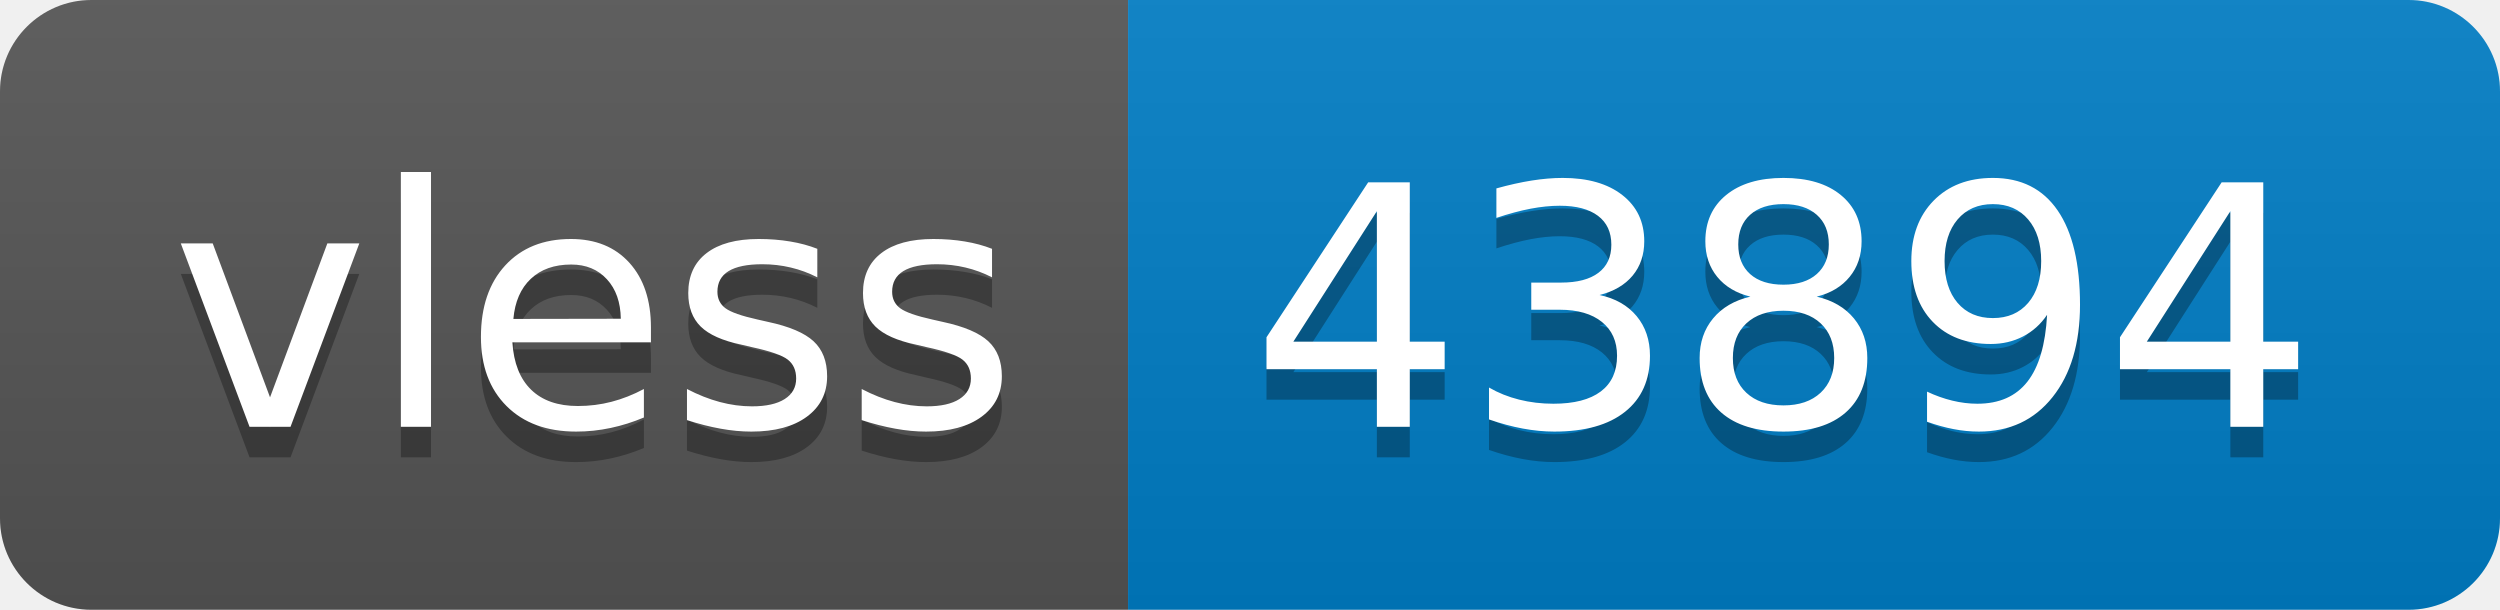
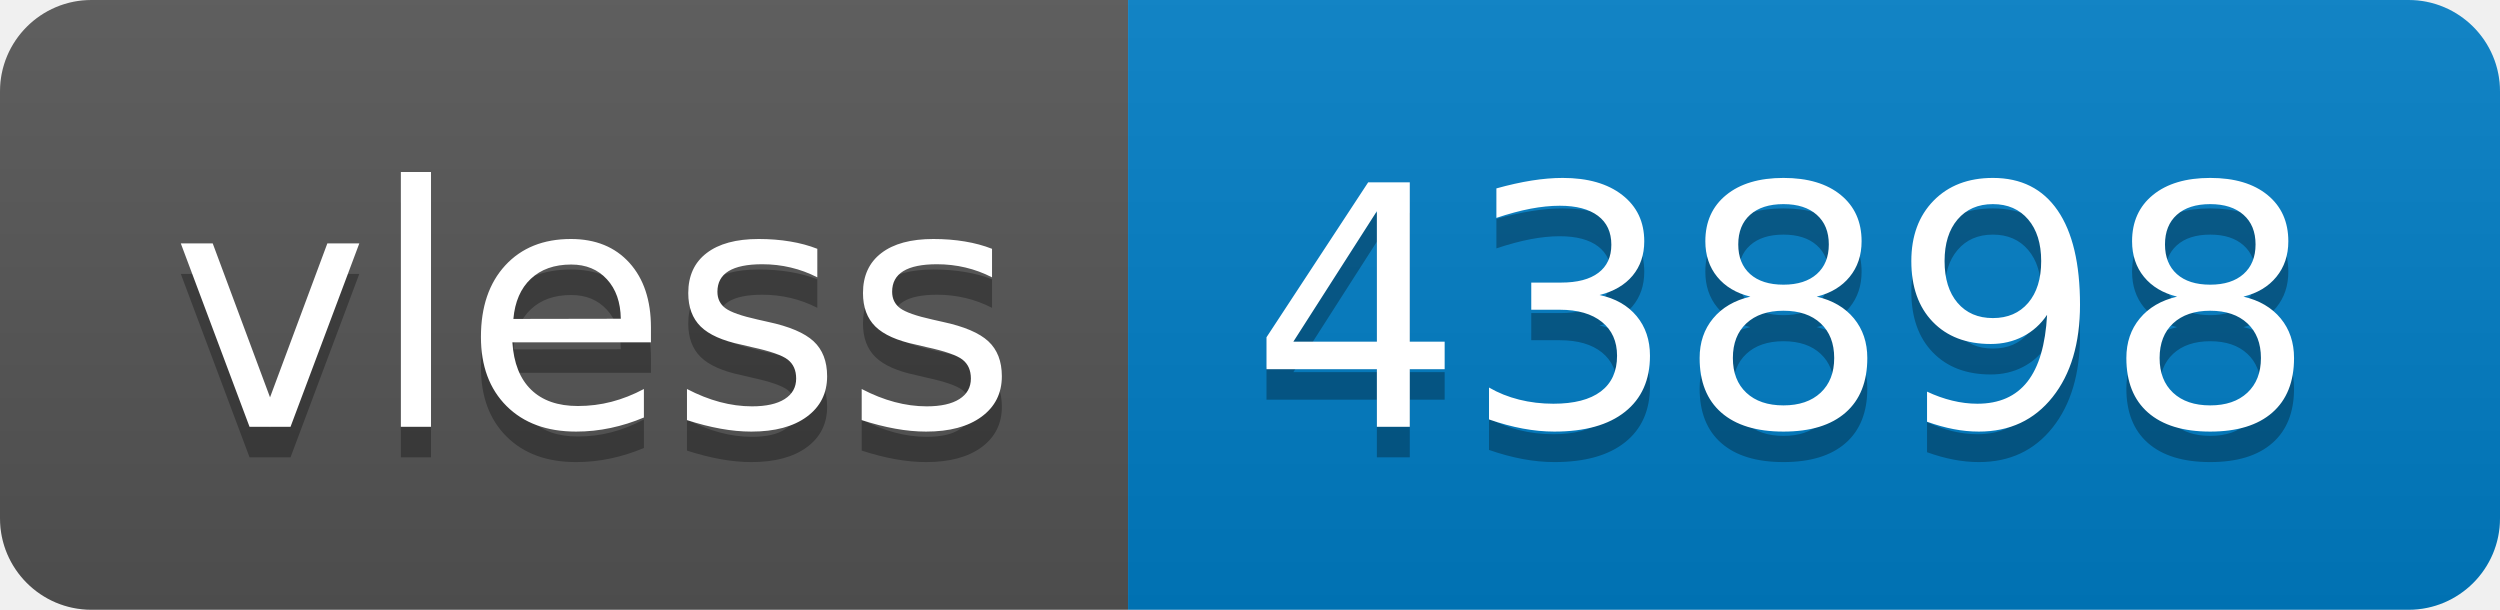
- <svg xmlns="http://www.w3.org/2000/svg" width="82" height="20" role="img" aria-label="vless: 43894">
+ <svg xmlns="http://www.w3.org/2000/svg" width="82" height="20" role="img" aria-label="vless: 43898">
  <linearGradient id="s" x2="0" y2="100%">
    <stop offset="0" stop-color="#bbb" stop-opacity=".1" />
    <stop offset="1" stop-opacity=".1" />
  </linearGradient>
  <clipPath id="r">
    <rect width="82" height="20" rx="3" fill="#fff" />
  </clipPath>
  <g clip-path="url(#r)">
    <rect width="37" height="20" fill="#555" />
    <rect x="37" width="45" height="20" fill="#007ec6" />
    <rect width="82" height="20" fill="url(#s)" />
  </g>
  <g fill="#fff" text-anchor="middle" font-family="Verdana,Geneva,DejaVu Sans,sans-serif" text-rendering="geometricPrecision" font-size="110">
    <text aria-hidden="true" x="195" y="150" fill="#010101" fill-opacity=".3" transform="scale(.1)" textLength="270">vless</text>
    <text x="195" y="140" transform="scale(.1)" fill="#fff" textLength="270">vless</text>
-     <text aria-hidden="true" x="585" y="150" fill="#010101" fill-opacity=".3" transform="scale(.1)" textLength="350">43894</text>
-     <text x="585" y="140" transform="scale(.1)" fill="#fff" textLength="350">43894</text>
+     <text aria-hidden="true" x="585" y="150" fill="#010101" fill-opacity=".3" transform="scale(.1)" textLength="350">43898</text>
+     <text x="585" y="140" transform="scale(.1)" fill="#fff" textLength="350">43898</text>
  </g>
</svg>
